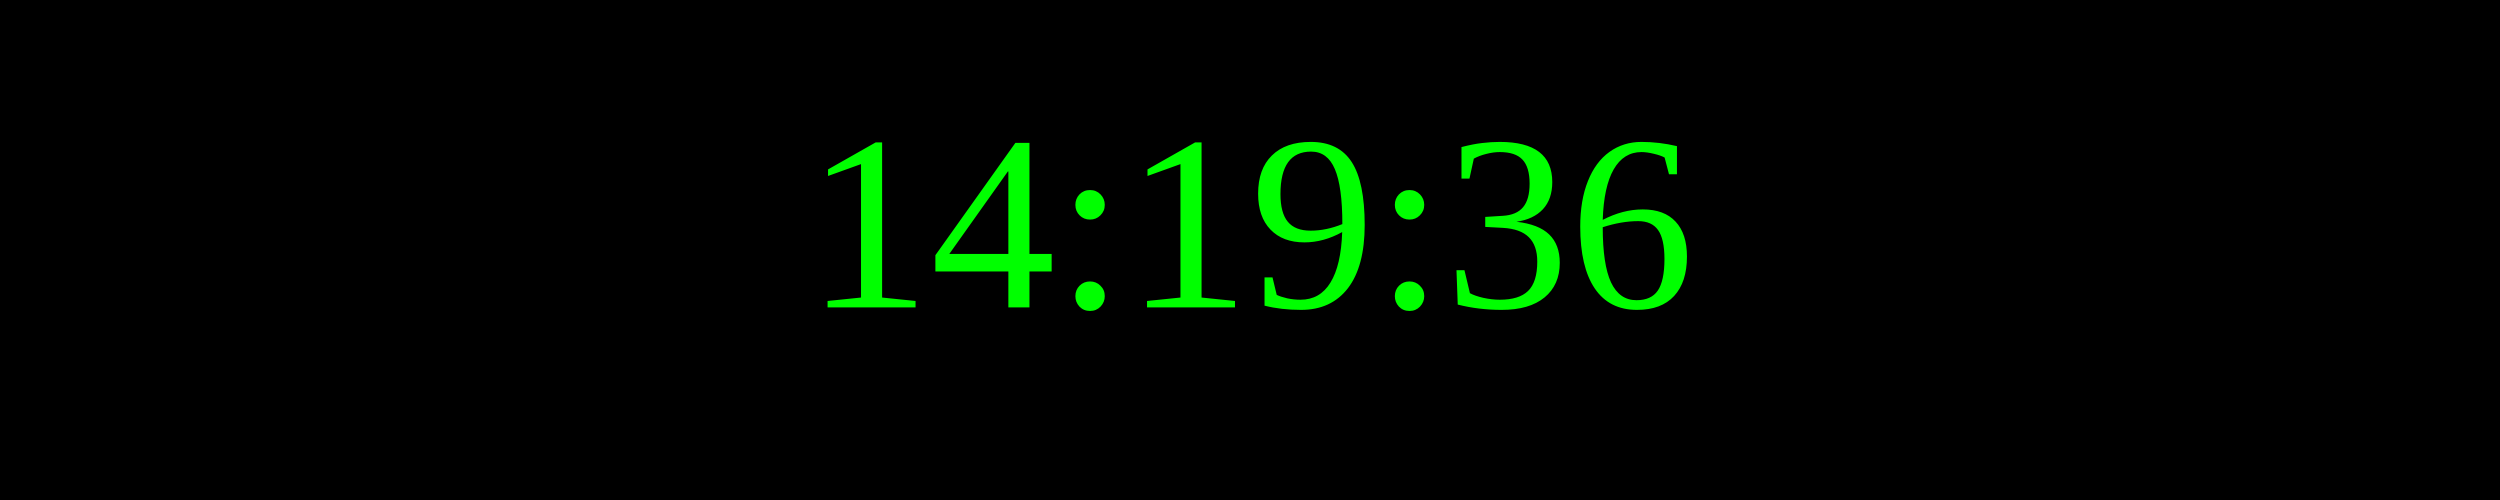
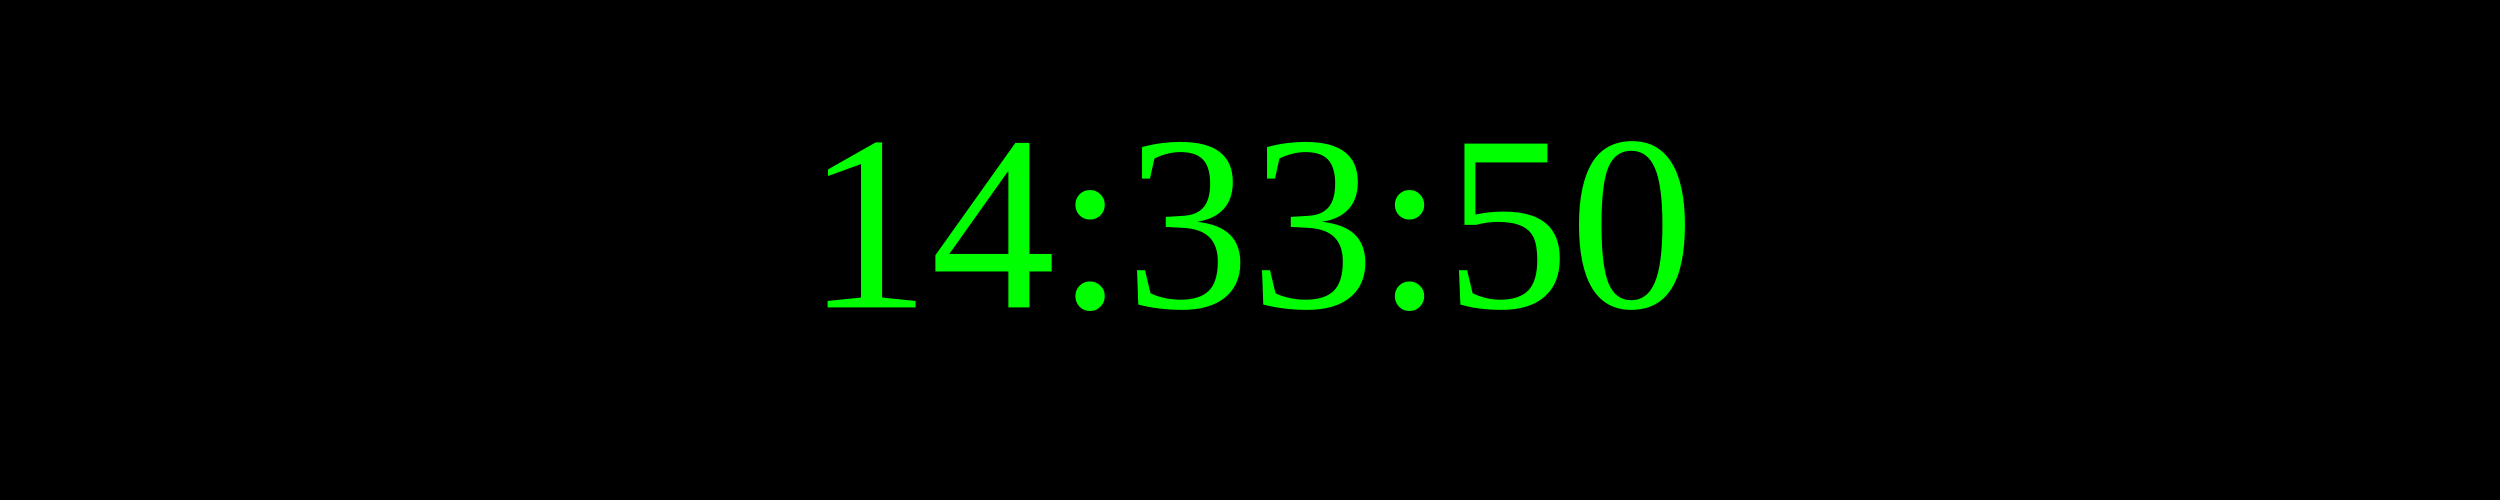
<svg xmlns="http://www.w3.org/2000/svg" width="250" height="50">
  <rect width="100%" height="100%" fill="black" />
  <text x="50%" y="50%" font-size="25" fill="lime" text-anchor="middle" dominant-baseline="middle">
- 14:19:36
+ 14:33:50
</text>
</svg>
